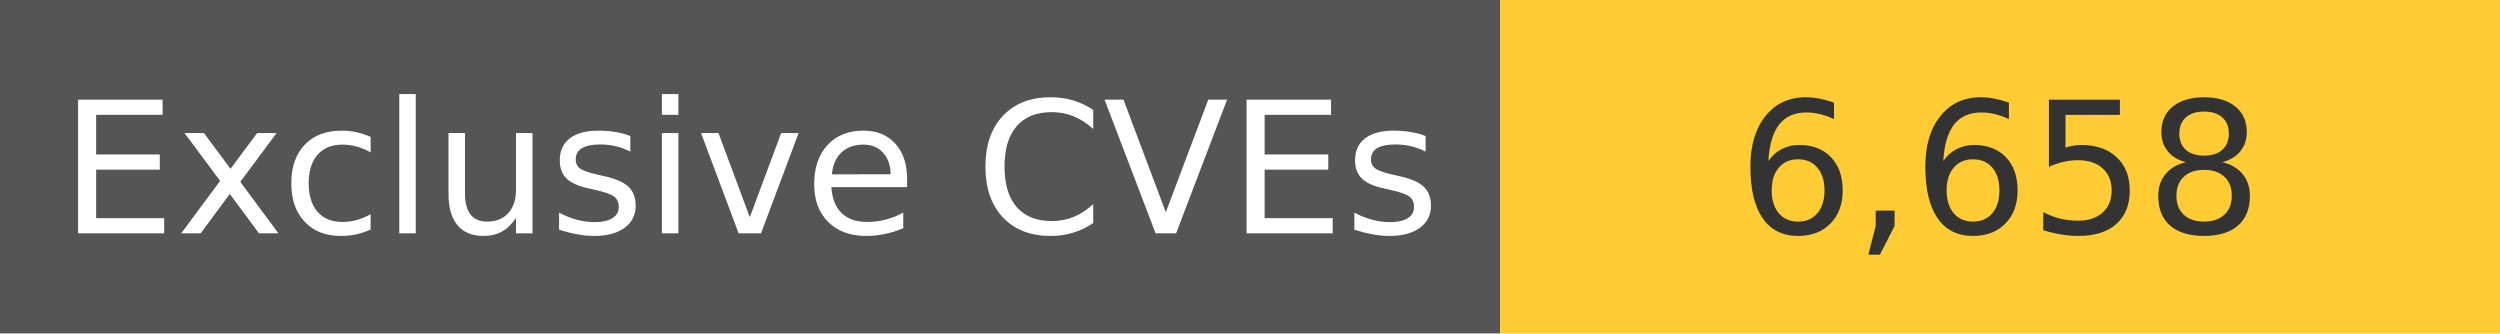
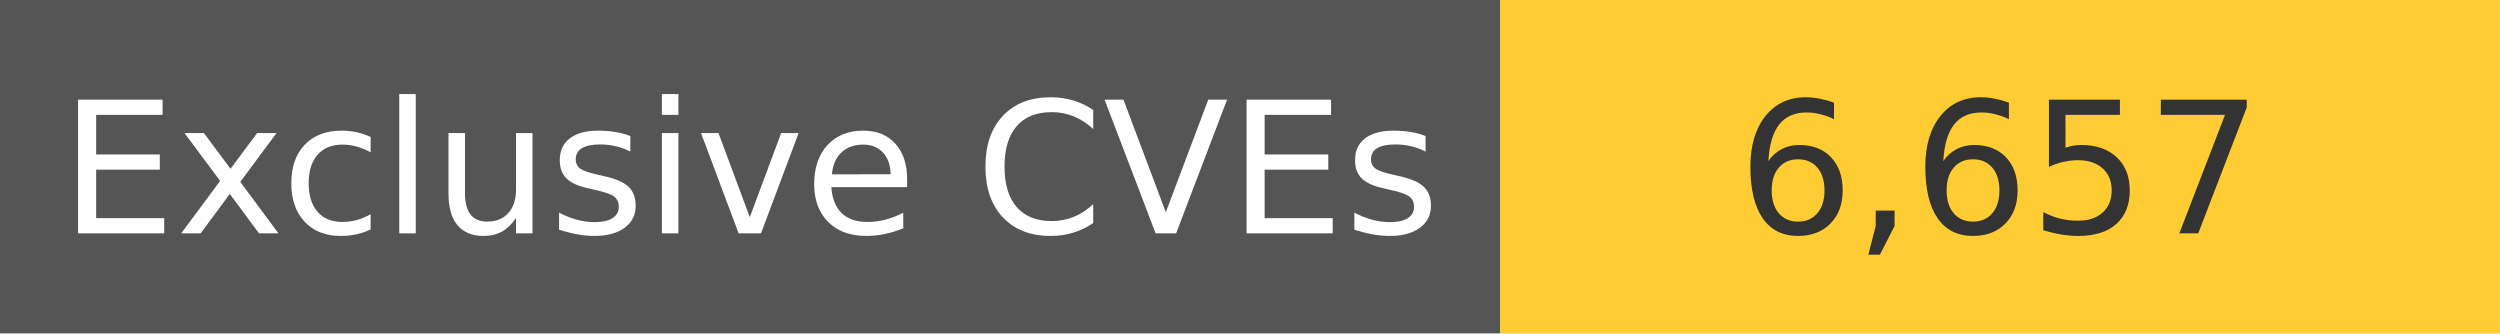
<svg xmlns="http://www.w3.org/2000/svg" width="150" height="20" role="img">
  <linearGradient id="s" x2="0" y2="100%">
    <stop offset="0" stop-color="#bbb" stop-opacity=".1" />
    <stop offset="1" stop-opacity=".1" />
  </linearGradient>
  <g>
    <rect width="90" height="20" fill="#555" />
    <rect x="90" width="267" height="20" fill="#ffcc33" />
  </g>
  <g fill="#fff" text-anchor="middle" font-family="Verdana,Geneva,DejaVu Sans,sans-serif" text-rendering="geometricPrecision" font-size="110">
    <text x="450" y="140" transform="scale(.1)" fill="#fff">
            Exclusive CVEs
        </text>
    <text x="1200" y="140" transform="scale(.1)" fill="#333">
-             6,658
+             6,657
        </text>
  </g>
</svg>
